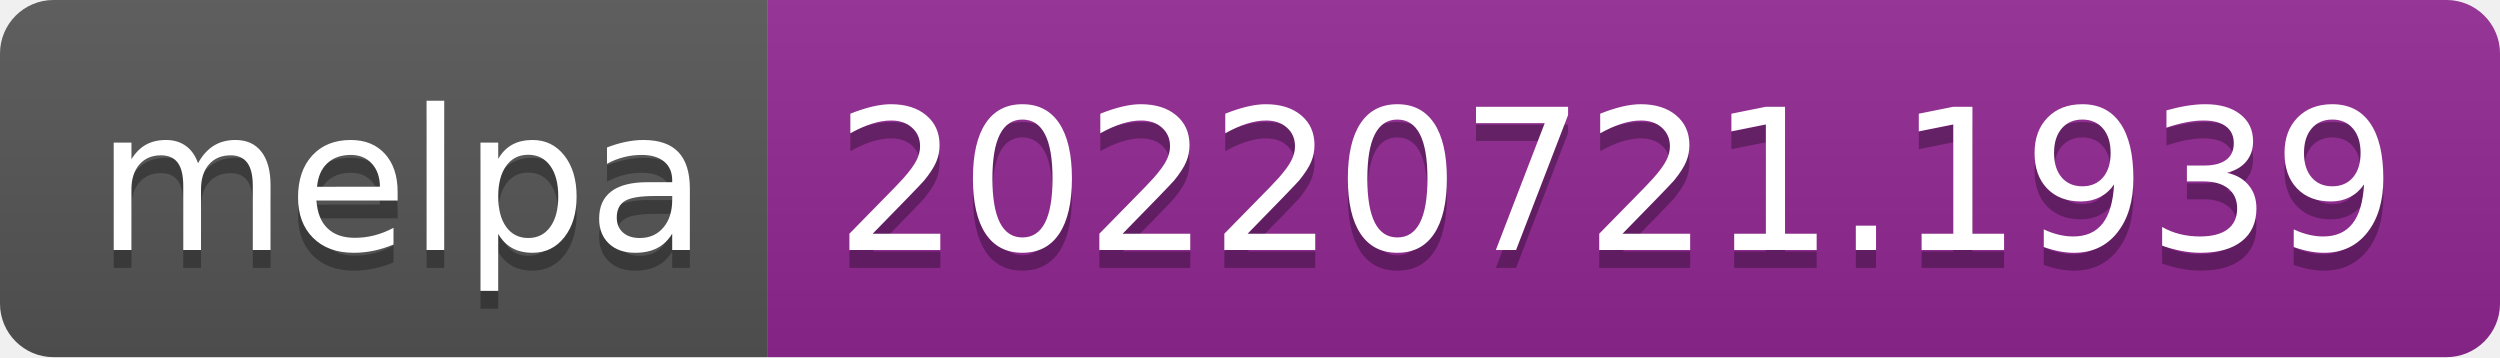
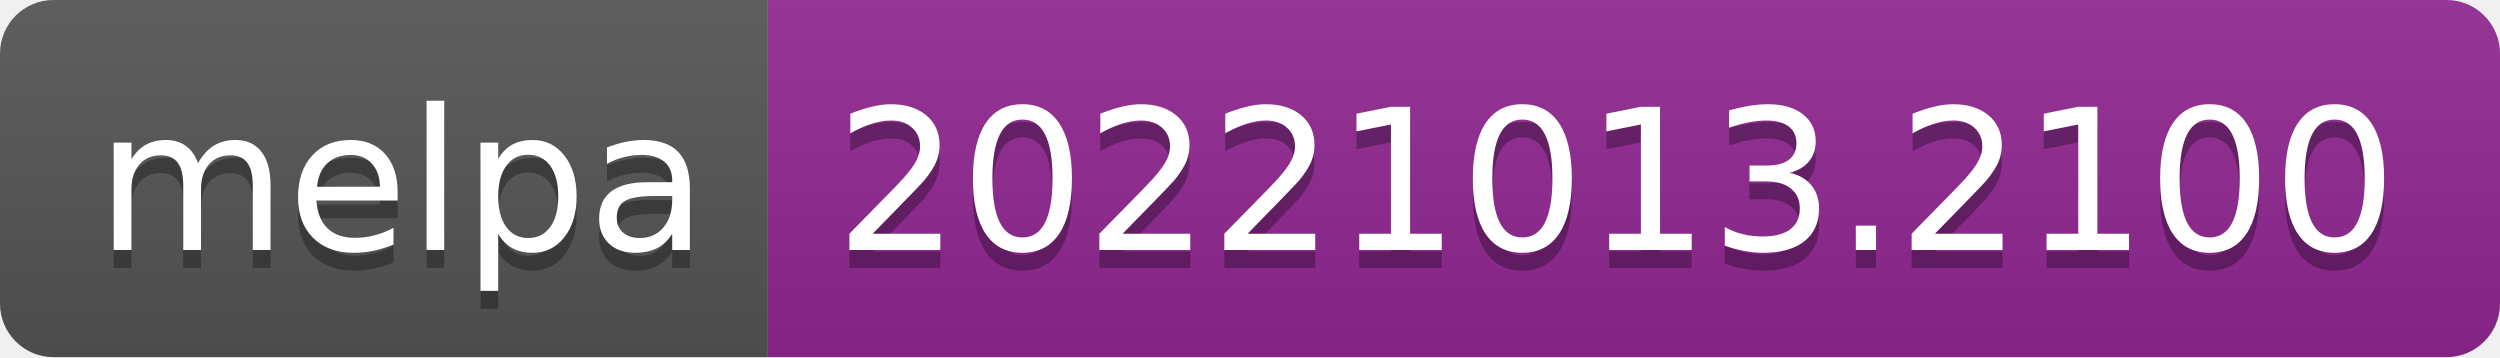
- <svg xmlns="http://www.w3.org/2000/svg" width="140" height="20" role="img" aria-label="melpa: 20220721.1939">
+ <svg xmlns="http://www.w3.org/2000/svg" width="140" height="20" role="img" aria-label="melpa: 20221013.2100">
  <linearGradient id="s" x2="0" y2="100%">
    <stop offset="0" stop-color="#bbb" stop-opacity=".1" />
    <stop offset="1" stop-opacity=".1" />
  </linearGradient>
  <clipPath id="r">
    <rect width="140" height="20" rx="3" fill="#fff" />
  </clipPath>
  <g clip-path="url(#r)">
    <rect width="43" height="20" fill="#555" />
    <rect x="43" width="97" height="20" fill="#922793" />
    <rect width="140" height="20" fill="url(#s)" />
  </g>
  <g fill="#fff" text-anchor="middle" font-family="Verdana,Geneva,DejaVu Sans,sans-serif" text-rendering="geometricPrecision" font-size="110">
    <text aria-hidden="true" x="225" y="150" fill="#010101" fill-opacity=".3" transform="scale(.1)" textLength="330">melpa</text>
    <text x="225" y="140" transform="scale(.1)" fill="#fff" textLength="330">melpa</text>
-     <text aria-hidden="true" x="905" y="150" fill="#010101" fill-opacity=".3" transform="scale(.1)" textLength="870">20220721.1939</text>
-     <text x="905" y="140" transform="scale(.1)" fill="#fff" textLength="870">20220721.1939</text>
+     <text aria-hidden="true" x="905" y="150" fill="#010101" fill-opacity=".3" transform="scale(.1)" textLength="870">20221013.2100</text>
+     <text x="905" y="140" transform="scale(.1)" fill="#fff" textLength="870">20221013.2100</text>
  </g>
</svg>
